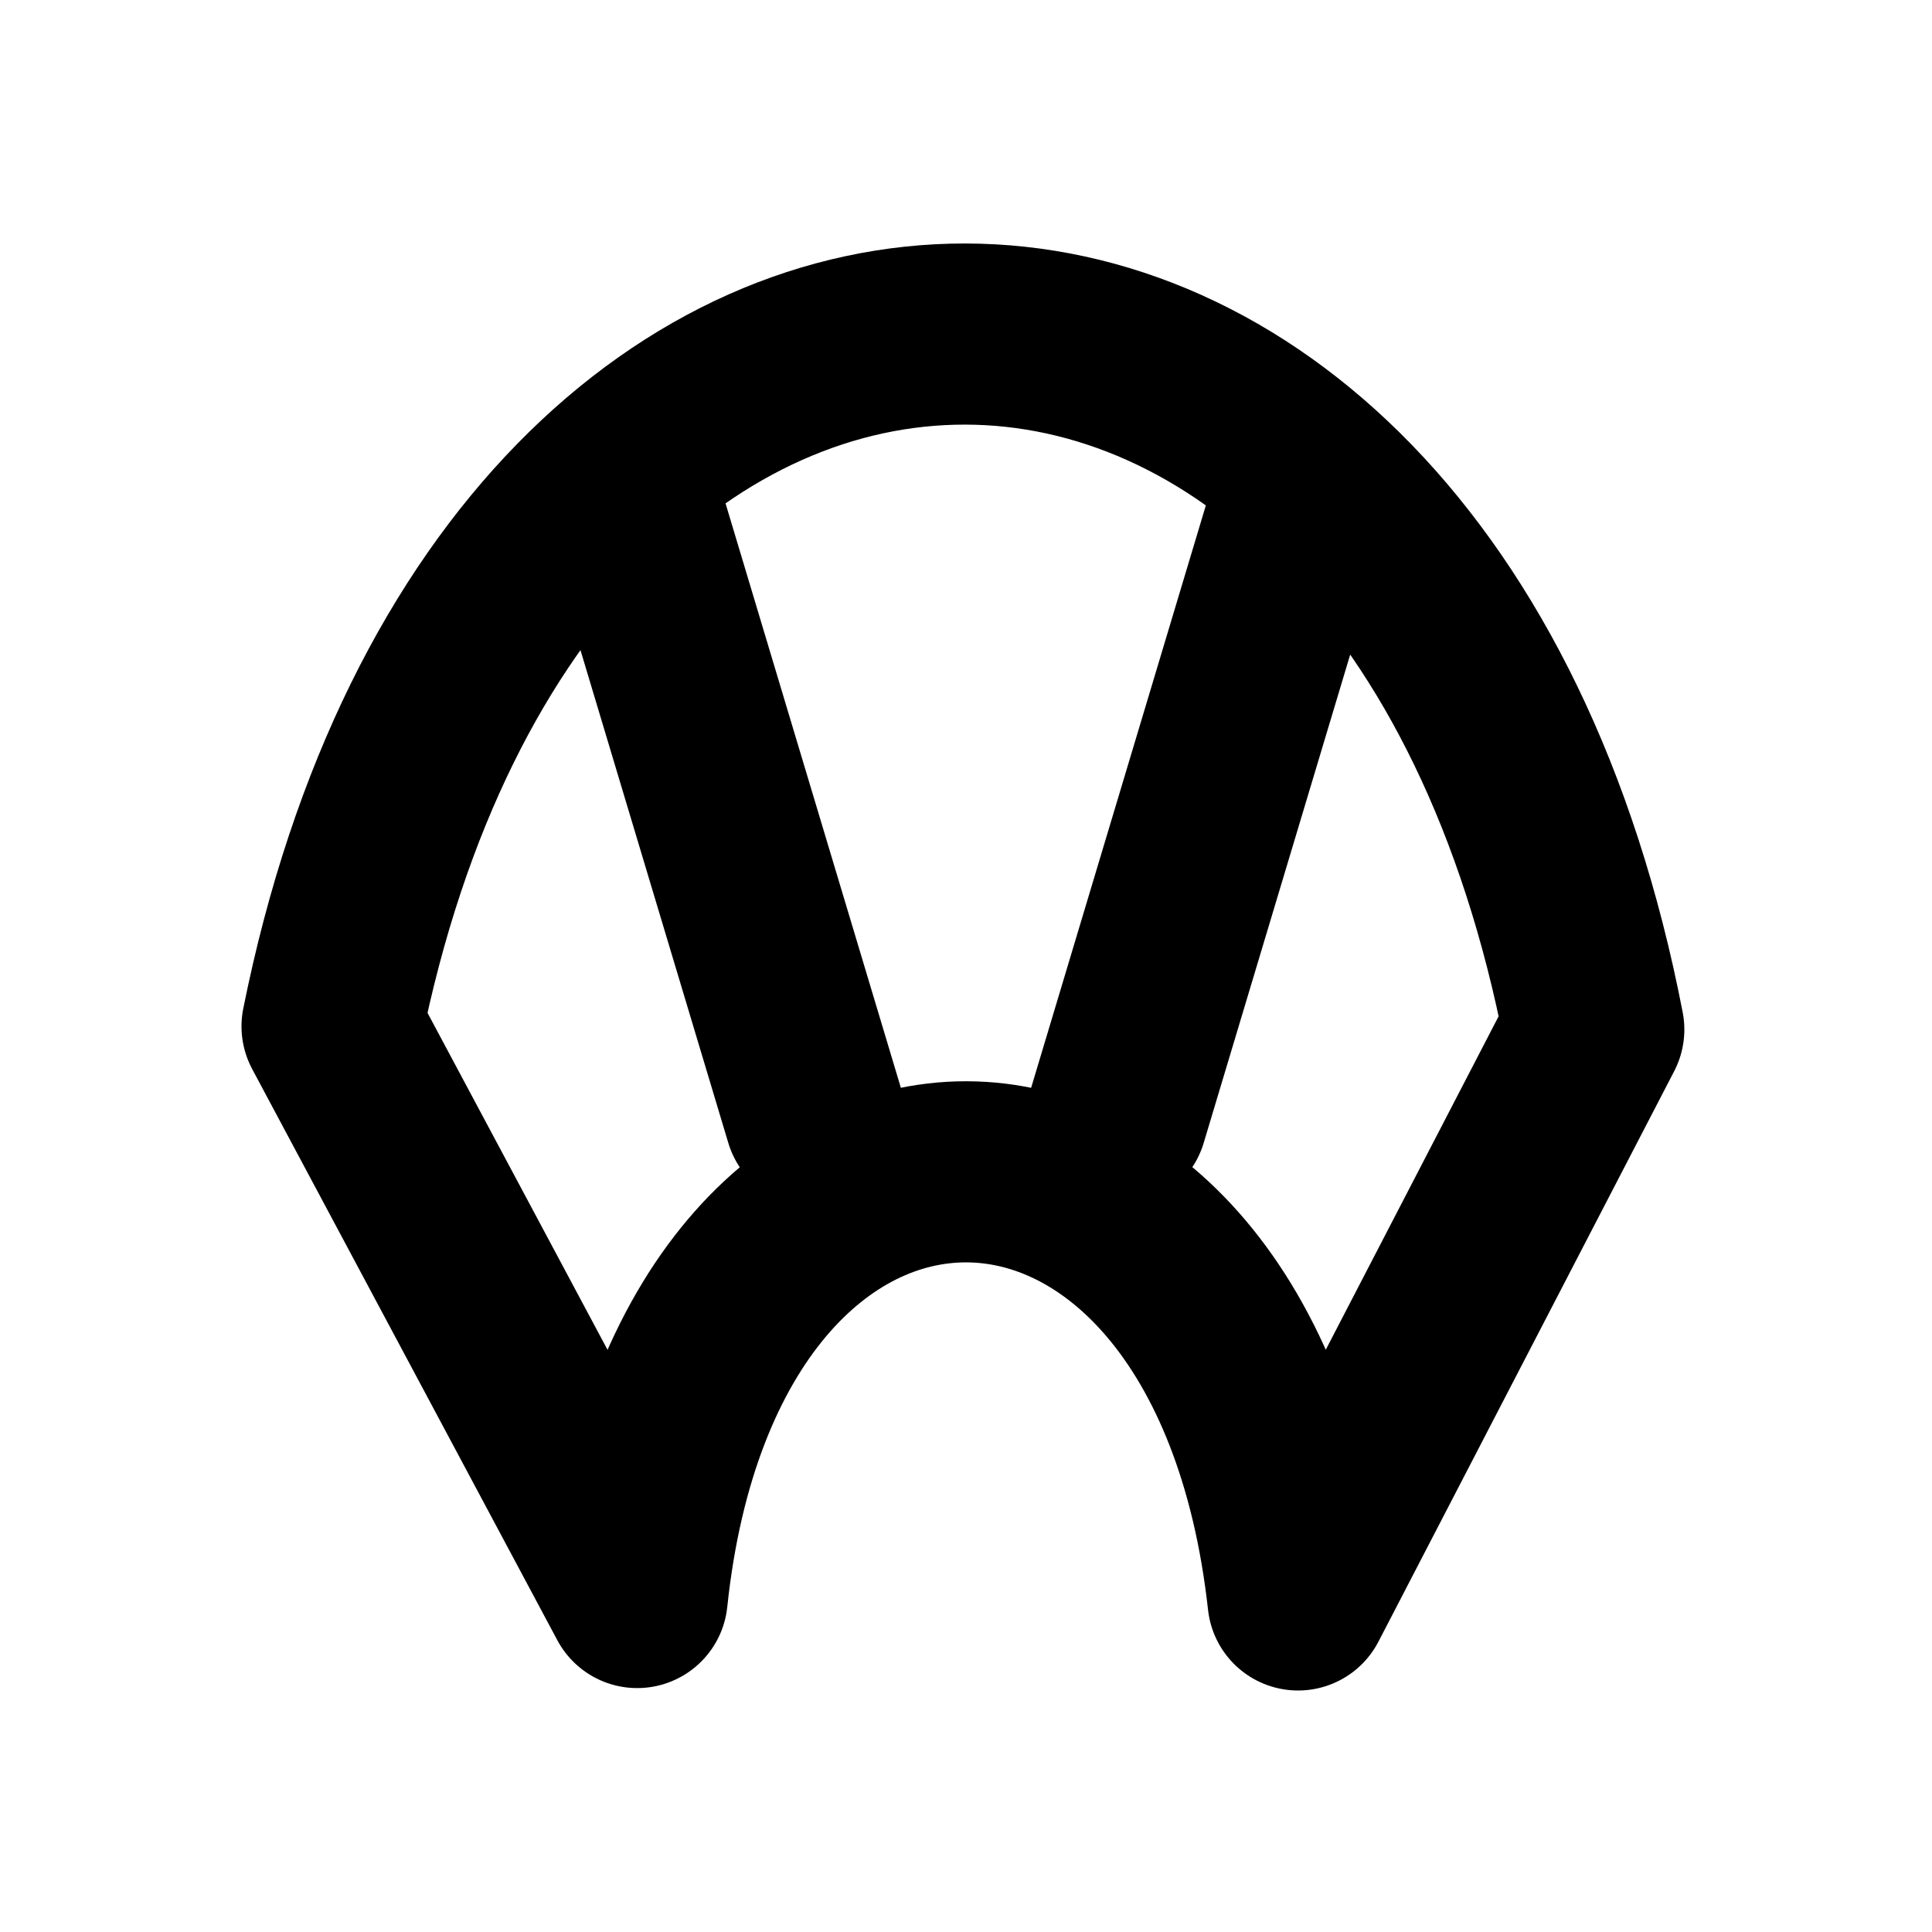
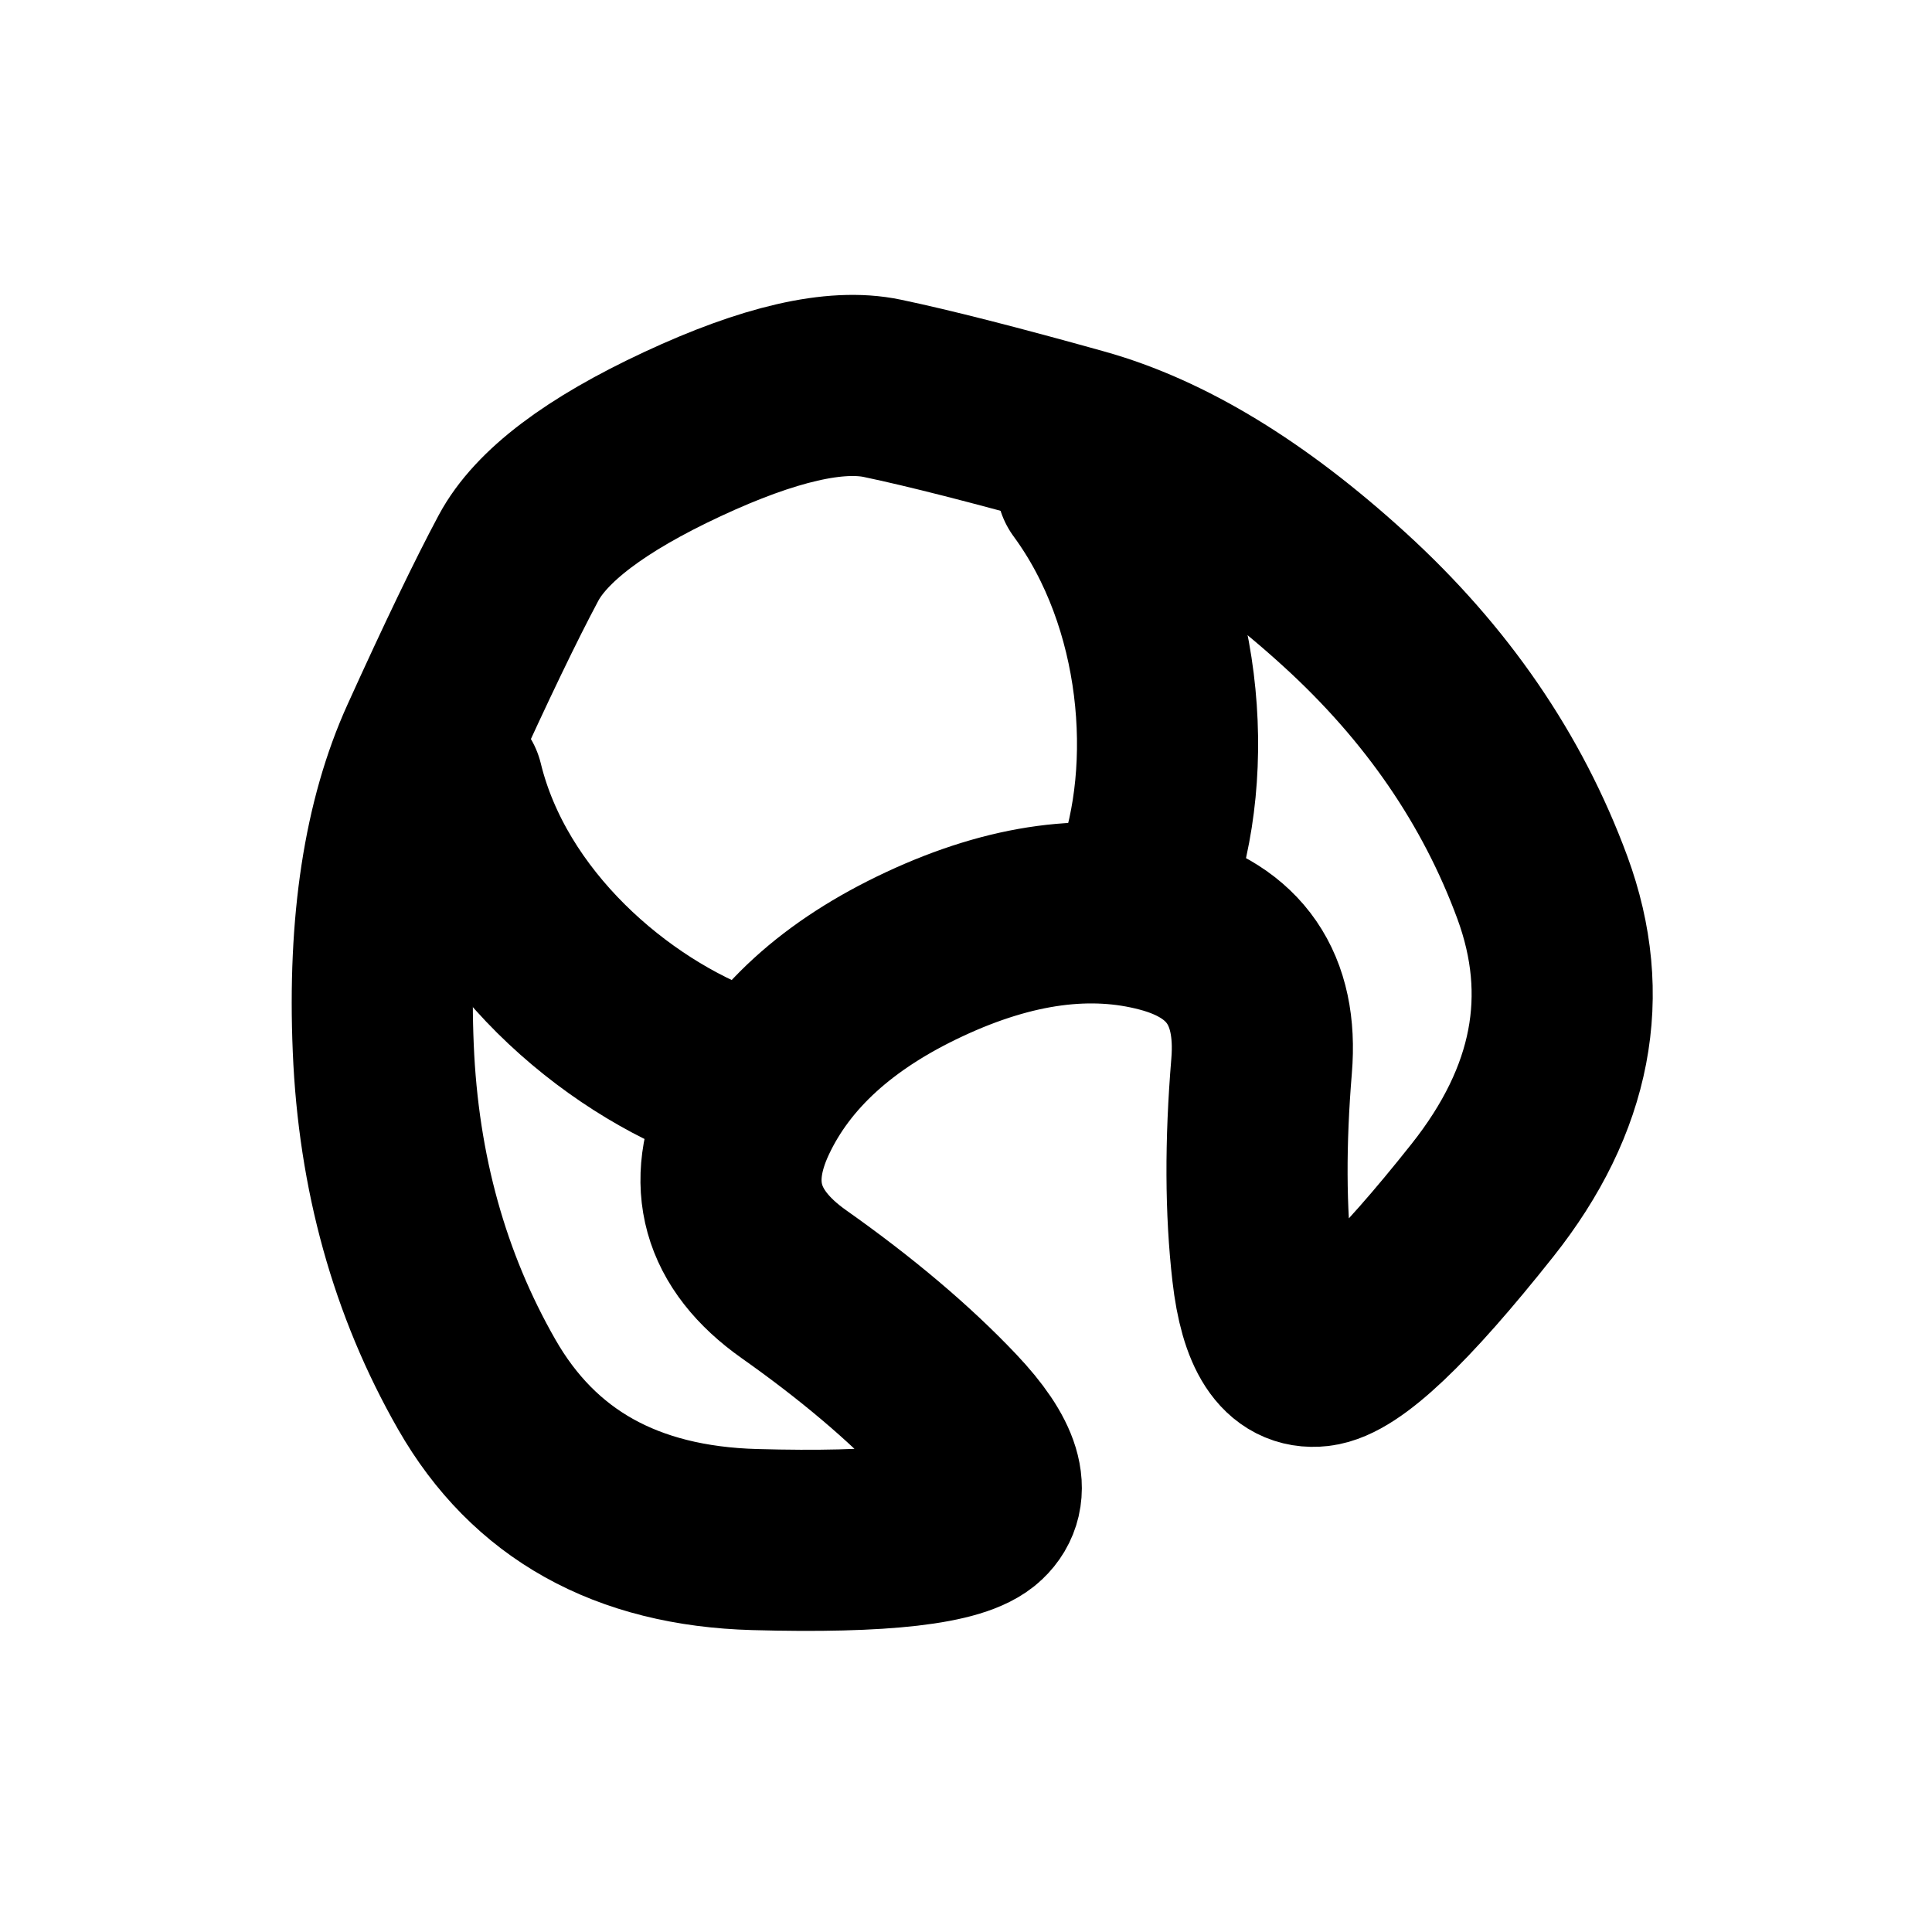
<svg xmlns="http://www.w3.org/2000/svg" width="16" height="16" viewBox="0 0 16 16" fill="none" stroke="currentColor" stroke-width="1.5" stroke-linecap="round" stroke-linejoin="round" aria-hidden="true" focusable="false">
-   <path d="M2.75 8.5C4.286 0.851 11.714 0.851 13.199 8.526L10.75 13.25C10.228 8.526 5.772 8.526 5.277 13.23L2.75 8.5ZM5.25 4.25L6.75 9.25M10.75 4.25L9.25 9.25" />
+   <path d="M6.25 12.75Q4.657 12.706 3.948 11.465 3.238 10.224 3.174 8.681 3.109 7.139 3.562 6.142 4.014 5.145 4.294 4.621 4.574 4.098 5.65 3.596 6.726 3.094 7.307 3.216 7.888 3.338 8.943 3.633 9.997 3.927 11.138 4.968 12.278 6.008 12.773 7.35 13.267 8.692 12.277 9.94 11.287 11.188 10.914 11.23 10.54 11.273 10.455 10.527 10.369 9.781 10.448 8.827 10.527 7.873 9.63 7.636 8.734 7.399 7.658 7.901 6.581 8.403 6.186 9.242 5.792 10.081 6.573 10.634 7.355 11.186 7.872 11.732 8.388 12.277 8.115 12.535 7.843 12.794 6.25 12.75Z" />
+   <path d="M3.75 6.5C4.037 7.677 5.089 8.574 6.036 8.919M9 4C9.717 4.976 9.825 6.366 9.48 7.313" />
</svg>
